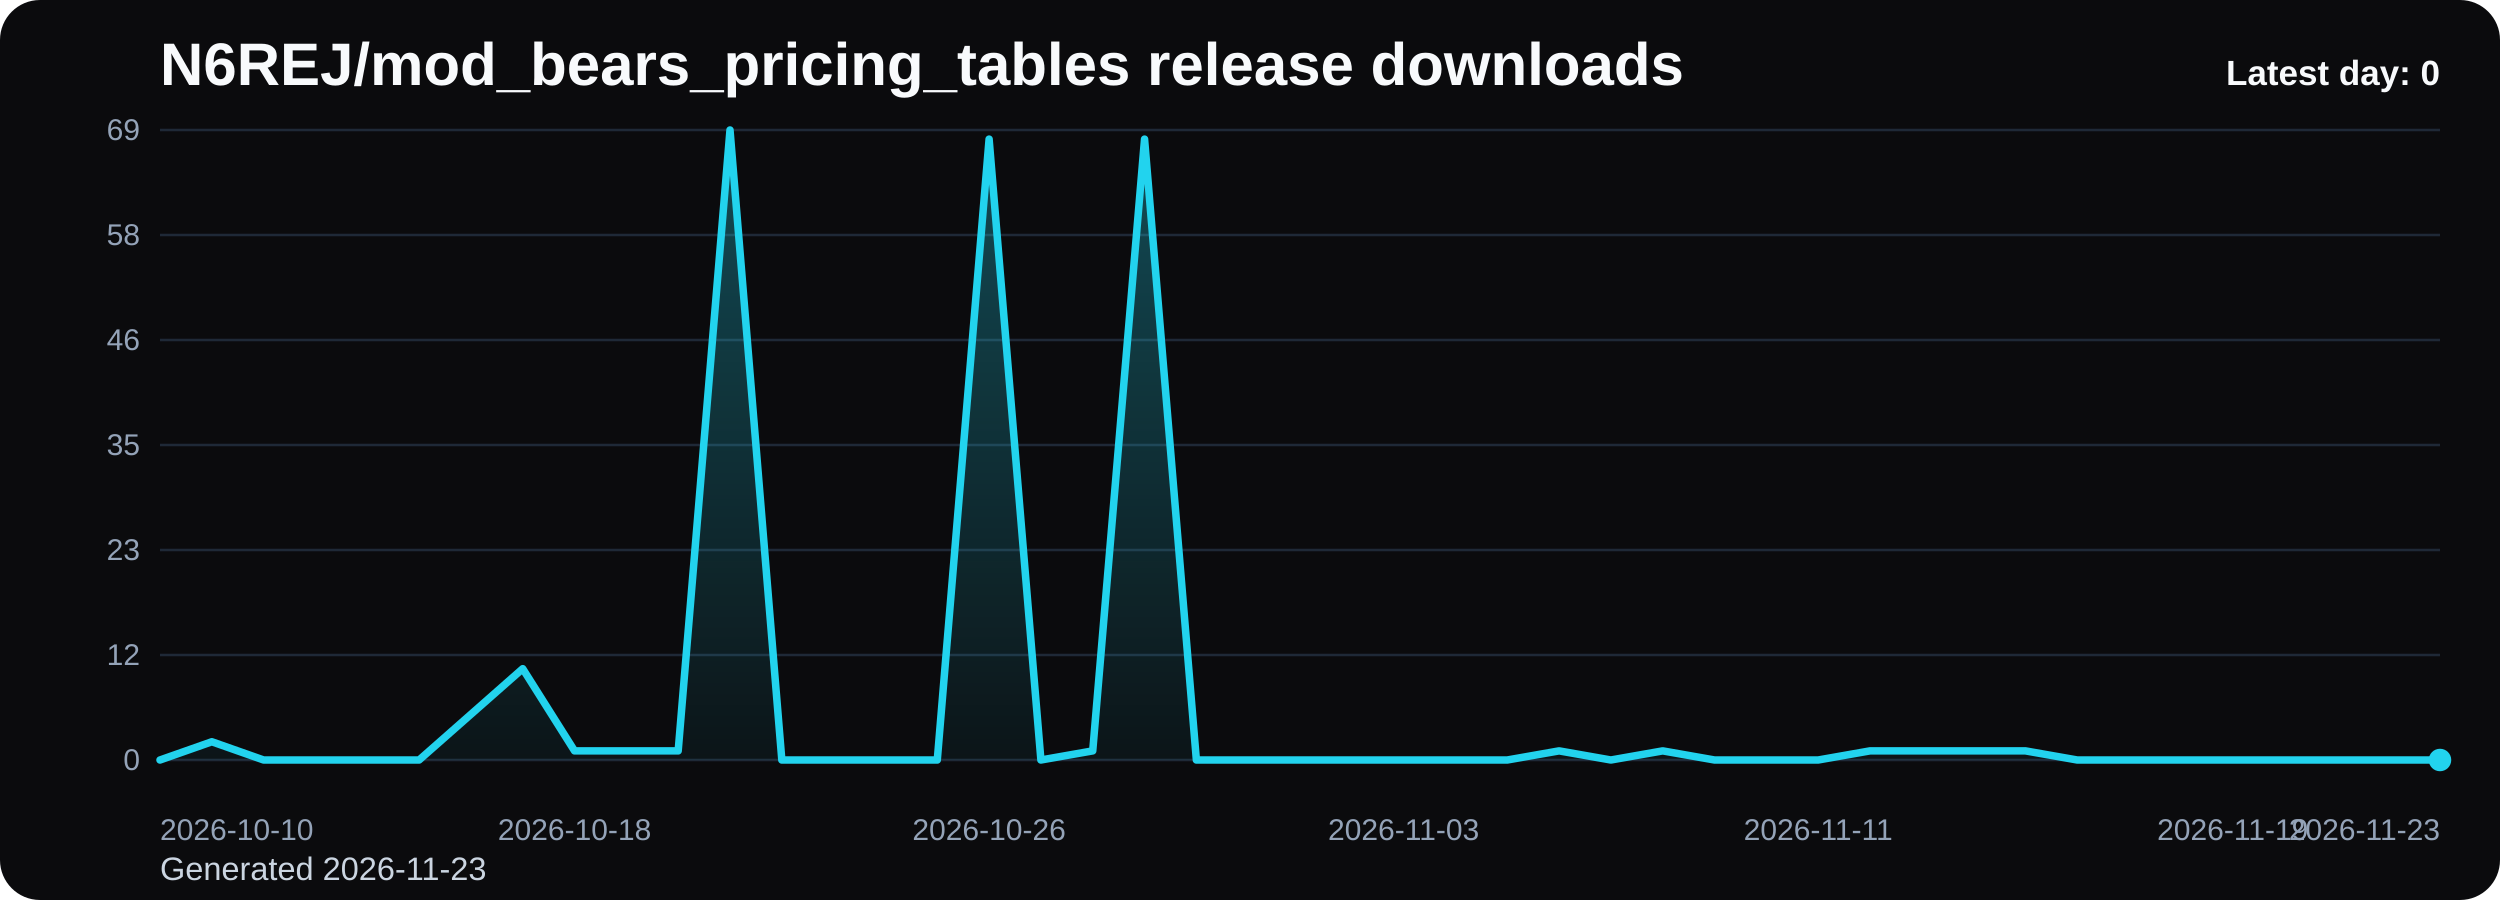
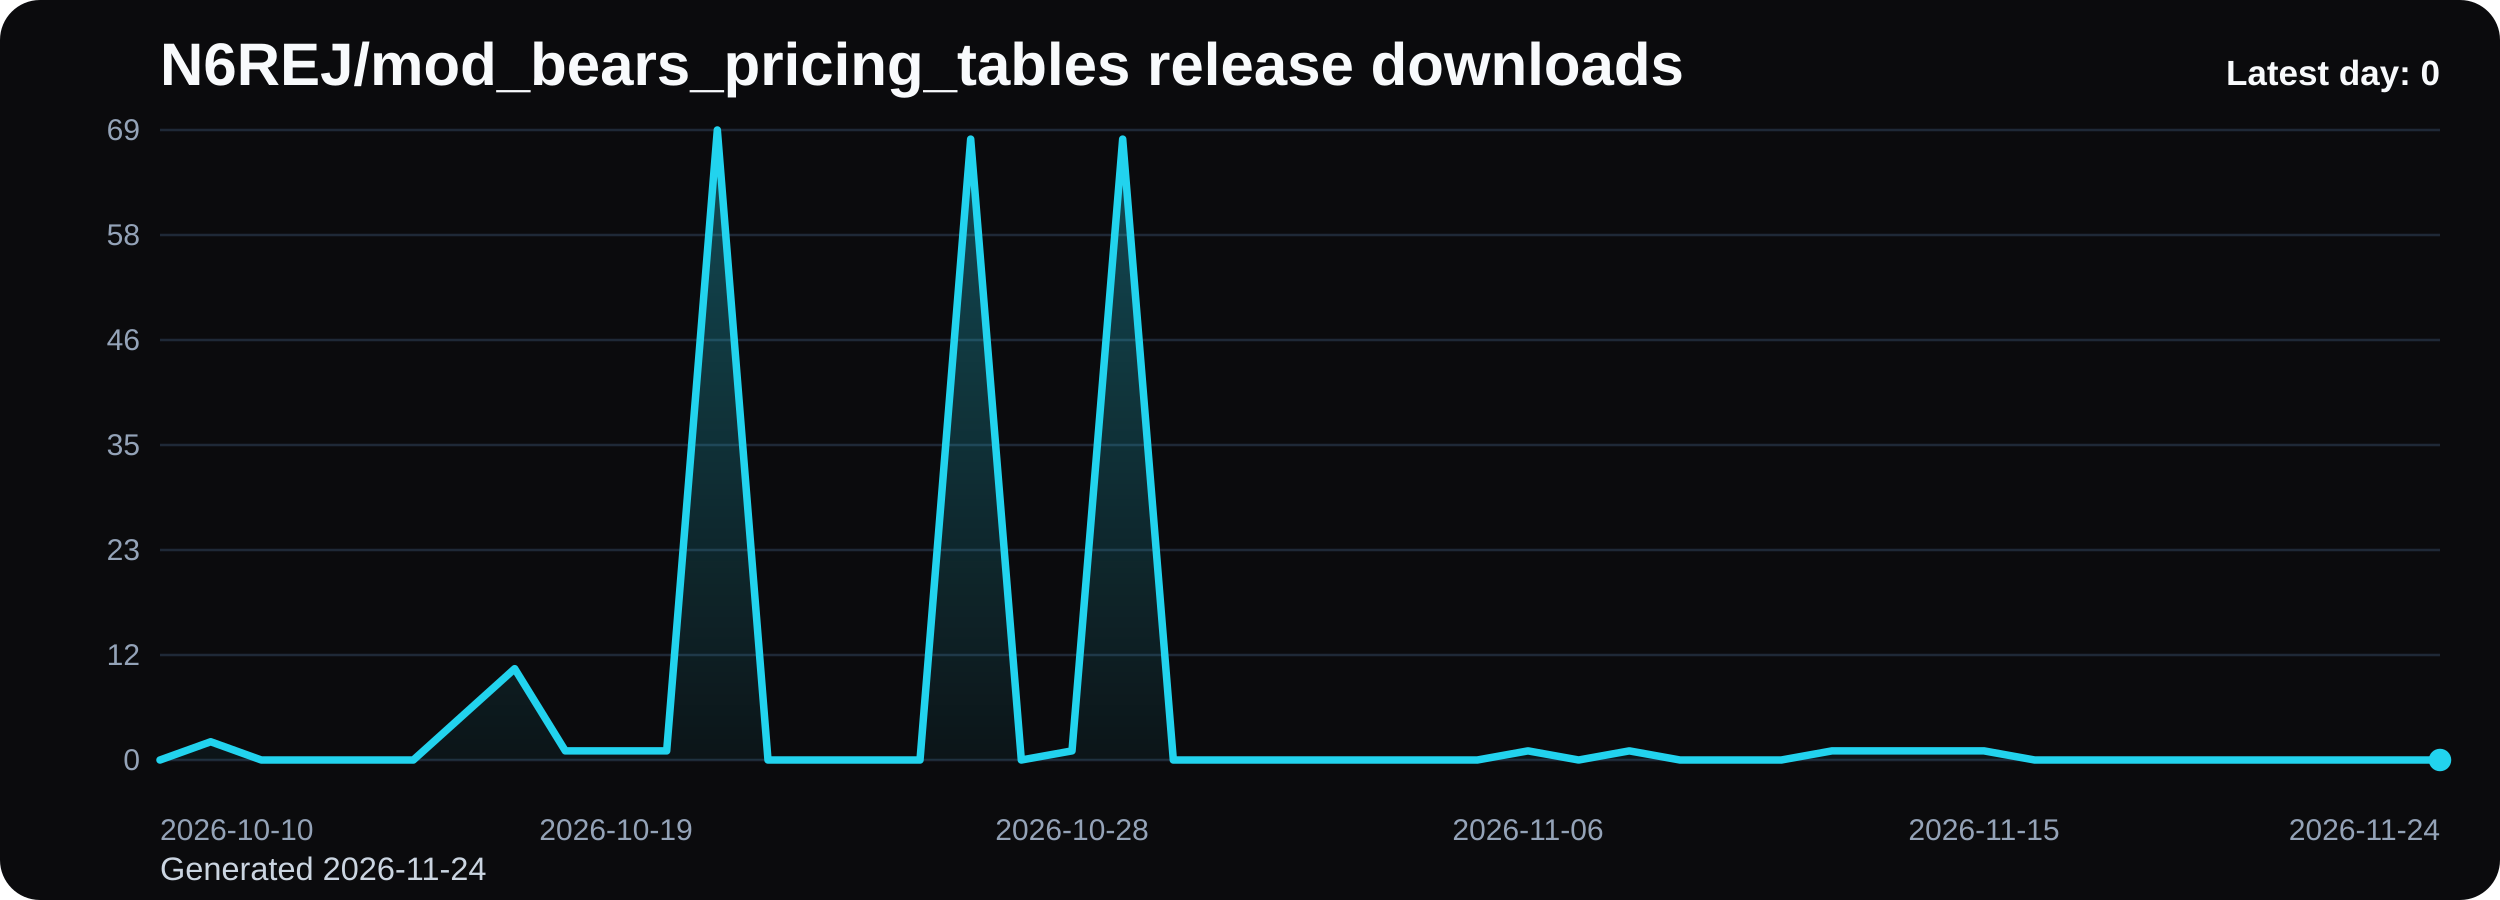
<svg xmlns="http://www.w3.org/2000/svg" viewBox="0 0 1000 360" role="img" aria-label="N6REJ/mod_bears_pricing_tables release downloads chart">
  <defs>
    <linearGradient id="fill-daily-black" x1="0" y1="0" x2="0" y2="1">
      <stop offset="0%" stop-color="#22d3ee" stop-opacity="0.32" />
      <stop offset="100%" stop-color="#22d3ee" stop-opacity="0.05" />
    </linearGradient>
    <style>
      .bg { fill: #0b0b0d; }
      .title { font: 700 24px Arial, sans-serif; fill: #f8fafc; }
      .sub { font: 400 13px Arial, sans-serif; fill: #cbd5e1; }
      .grid { stroke: #1f2937; stroke-width: 1; }
      .axis { font: 400 12px Arial, sans-serif; fill: #94a3b8; }
      .line { fill: none; stroke: #22d3ee; stroke-width: 3; stroke-linecap: round; stroke-linejoin: round; }
      .dot { fill: #22d3ee; }
      .value { font: 600 11px Arial, sans-serif; fill: #cbd5e1; }
      .latest { font: 700 14px Arial, sans-serif; fill: #f8fafc; }
    </style>
  </defs>
  <rect class="bg" x="0" y="0" width="1000" height="360" rx="16" />
  <text class="title" x="64" y="34">N6REJ/mod_bears_pricing_tables release downloads</text>
-   <text class="sub" x="64" y="352">Generated 2026-11-23</text>
+   <text class="sub" x="64" y="352">Generated 2026-11-24</text>
  <line x1="64" y1="52.00" x2="976" y2="52.00" class="grid" />
  <text x="56" y="56.00" text-anchor="end" class="axis">69</text>
  <line x1="64" y1="94.00" x2="976" y2="94.00" class="grid" />
  <text x="56" y="98.00" text-anchor="end" class="axis">58</text>
  <line x1="64" y1="136.00" x2="976" y2="136.00" class="grid" />
  <text x="56" y="140.00" text-anchor="end" class="axis">46</text>
  <line x1="64" y1="178.00" x2="976" y2="178.00" class="grid" />
  <text x="56" y="182.00" text-anchor="end" class="axis">35</text>
  <line x1="64" y1="220.00" x2="976" y2="220.00" class="grid" />
  <text x="56" y="224.00" text-anchor="end" class="axis">23</text>
  <line x1="64" y1="262.00" x2="976" y2="262.00" class="grid" />
  <text x="56" y="266.00" text-anchor="end" class="axis">12</text>
  <line x1="64" y1="304.00" x2="976" y2="304.00" class="grid" />
  <text x="56" y="308.00" text-anchor="end" class="axis">0</text>
-   <path d="M 64.00 304 L 64.00 304.00 L 84.73 296.70 L 105.45 304.00 L 126.18 304.00 L 146.91 304.00 L 167.64 304.00 L 188.36 285.74 L 209.09 267.48 L 229.82 300.35 L 250.55 300.35 L 271.27 300.35 L 292.00 52.00 L 312.73 304.00 L 333.45 304.00 L 354.18 304.00 L 374.91 304.00 L 395.64 55.65 L 416.36 304.00 L 437.09 300.35 L 457.82 55.65 L 478.55 304.00 L 499.27 304.00 L 520.00 304.00 L 540.73 304.00 L 561.45 304.00 L 582.18 304.00 L 602.91 304.00 L 623.64 300.35 L 644.36 304.00 L 665.09 300.35 L 685.82 304.00 L 706.55 304.00 L 727.27 304.00 L 748.00 300.35 L 768.73 300.35 L 789.45 300.35 L 810.18 300.35 L 830.91 304.00 L 851.64 304.00 L 872.36 304.00 L 893.09 304.00 L 913.82 304.00 L 934.55 304.00 L 955.27 304.00 L 976.00 304.00 L 976.00 304 Z" fill="url(#fill-daily-black)" />
-   <polyline class="line" points="64.00,304.00 84.73,296.70 105.45,304.00 126.18,304.00 146.91,304.00 167.64,304.00 188.36,285.74 209.09,267.48 229.82,300.35 250.55,300.35 271.27,300.35 292.00,52.00 312.73,304.00 333.45,304.00 354.18,304.00 374.91,304.00 395.64,55.65 416.36,304.00 437.09,300.35 457.82,55.65 478.55,304.00 499.27,304.00 520.00,304.00 540.73,304.00 561.45,304.00 582.18,304.00 602.91,304.00 623.64,300.35 644.36,304.00 665.09,300.35 685.82,304.00 706.55,304.00 727.27,304.00 748.00,300.35 768.73,300.35 789.45,300.35 810.18,300.35 830.91,304.00 851.64,304.00 872.36,304.00 893.09,304.00 913.82,304.00 934.55,304.00 955.27,304.00 976.00,304.00" />
+   <path d="M 64.00 304 L 64.00 304.00 L 84.27 296.70 L 104.53 304.00 L 124.80 304.00 L 145.07 304.00 L 165.33 304.00 L 185.60 285.74 L 205.87 267.48 L 226.13 300.35 L 246.40 300.35 L 266.67 300.35 L 286.93 52.00 L 307.20 304.00 L 327.47 304.00 L 347.73 304.00 L 368.00 304.00 L 388.27 55.65 L 408.53 304.00 L 428.80 300.35 L 449.07 55.65 L 469.33 304.00 L 489.60 304.00 L 509.87 304.00 L 530.13 304.00 L 550.40 304.00 L 570.67 304.00 L 590.93 304.00 L 611.20 300.35 L 631.47 304.00 L 651.73 300.35 L 672.00 304.00 L 692.27 304.00 L 712.53 304.00 L 732.80 300.35 L 753.07 300.35 L 773.33 300.35 L 793.60 300.35 L 813.87 304.00 L 834.13 304.00 L 854.40 304.00 L 874.67 304.00 L 894.93 304.00 L 915.20 304.00 L 935.47 304.00 L 955.73 304.00 L 976.00 304.00 L 976.00 304 Z" fill="url(#fill-daily-black)" />
+   <polyline class="line" points="64.00,304.00 84.27,296.70 104.53,304.00 124.80,304.00 145.07,304.00 165.33,304.00 185.60,285.74 205.87,267.48 226.13,300.35 246.40,300.35 266.67,300.35 286.93,52.00 307.20,304.00 327.47,304.00 347.73,304.00 368.00,304.00 388.27,55.65 408.53,304.00 428.80,300.35 449.07,55.65 469.33,304.00 489.60,304.00 509.87,304.00 530.13,304.00 550.40,304.00 570.67,304.00 590.93,304.00 611.20,300.35 631.47,304.00 651.73,300.35 672.00,304.00 692.27,304.00 712.53,304.00 732.80,300.35 753.07,300.35 773.33,300.35 793.60,300.35 813.87,304.00 834.13,304.00 854.40,304.00 874.67,304.00 894.93,304.00 915.20,304.00 935.47,304.00 955.73,304.00 976.00,304.00" />
  <circle class="dot" cx="976.00" cy="304.00" r="4.5" />
  <text class="axis" x="64.00" y="336" text-anchor="start">2026-10-10</text>
-   <text class="axis" x="229.82" y="336" text-anchor="middle">2026-10-18</text>
-   <text class="axis" x="395.64" y="336" text-anchor="middle">2026-10-26</text>
-   <text class="axis" x="561.45" y="336" text-anchor="middle">2026-11-03</text>
-   <text class="axis" x="727.27" y="336" text-anchor="middle">2026-11-11</text>
-   <text class="axis" x="893.09" y="336" text-anchor="middle">2026-11-19</text>
-   <text class="axis" x="976.00" y="336" text-anchor="end">2026-11-23</text>
+   <text class="axis" x="246.40" y="336" text-anchor="middle">2026-10-19</text>
+   <text class="axis" x="428.80" y="336" text-anchor="middle">2026-10-28</text>
+   <text class="axis" x="611.20" y="336" text-anchor="middle">2026-11-06</text>
+   <text class="axis" x="793.60" y="336" text-anchor="middle">2026-11-15</text>
+   <text class="axis" x="976.00" y="336" text-anchor="end">2026-11-24</text>
  <text class="latest" x="976" y="34" text-anchor="end">Latest day: 0</text>
</svg>
